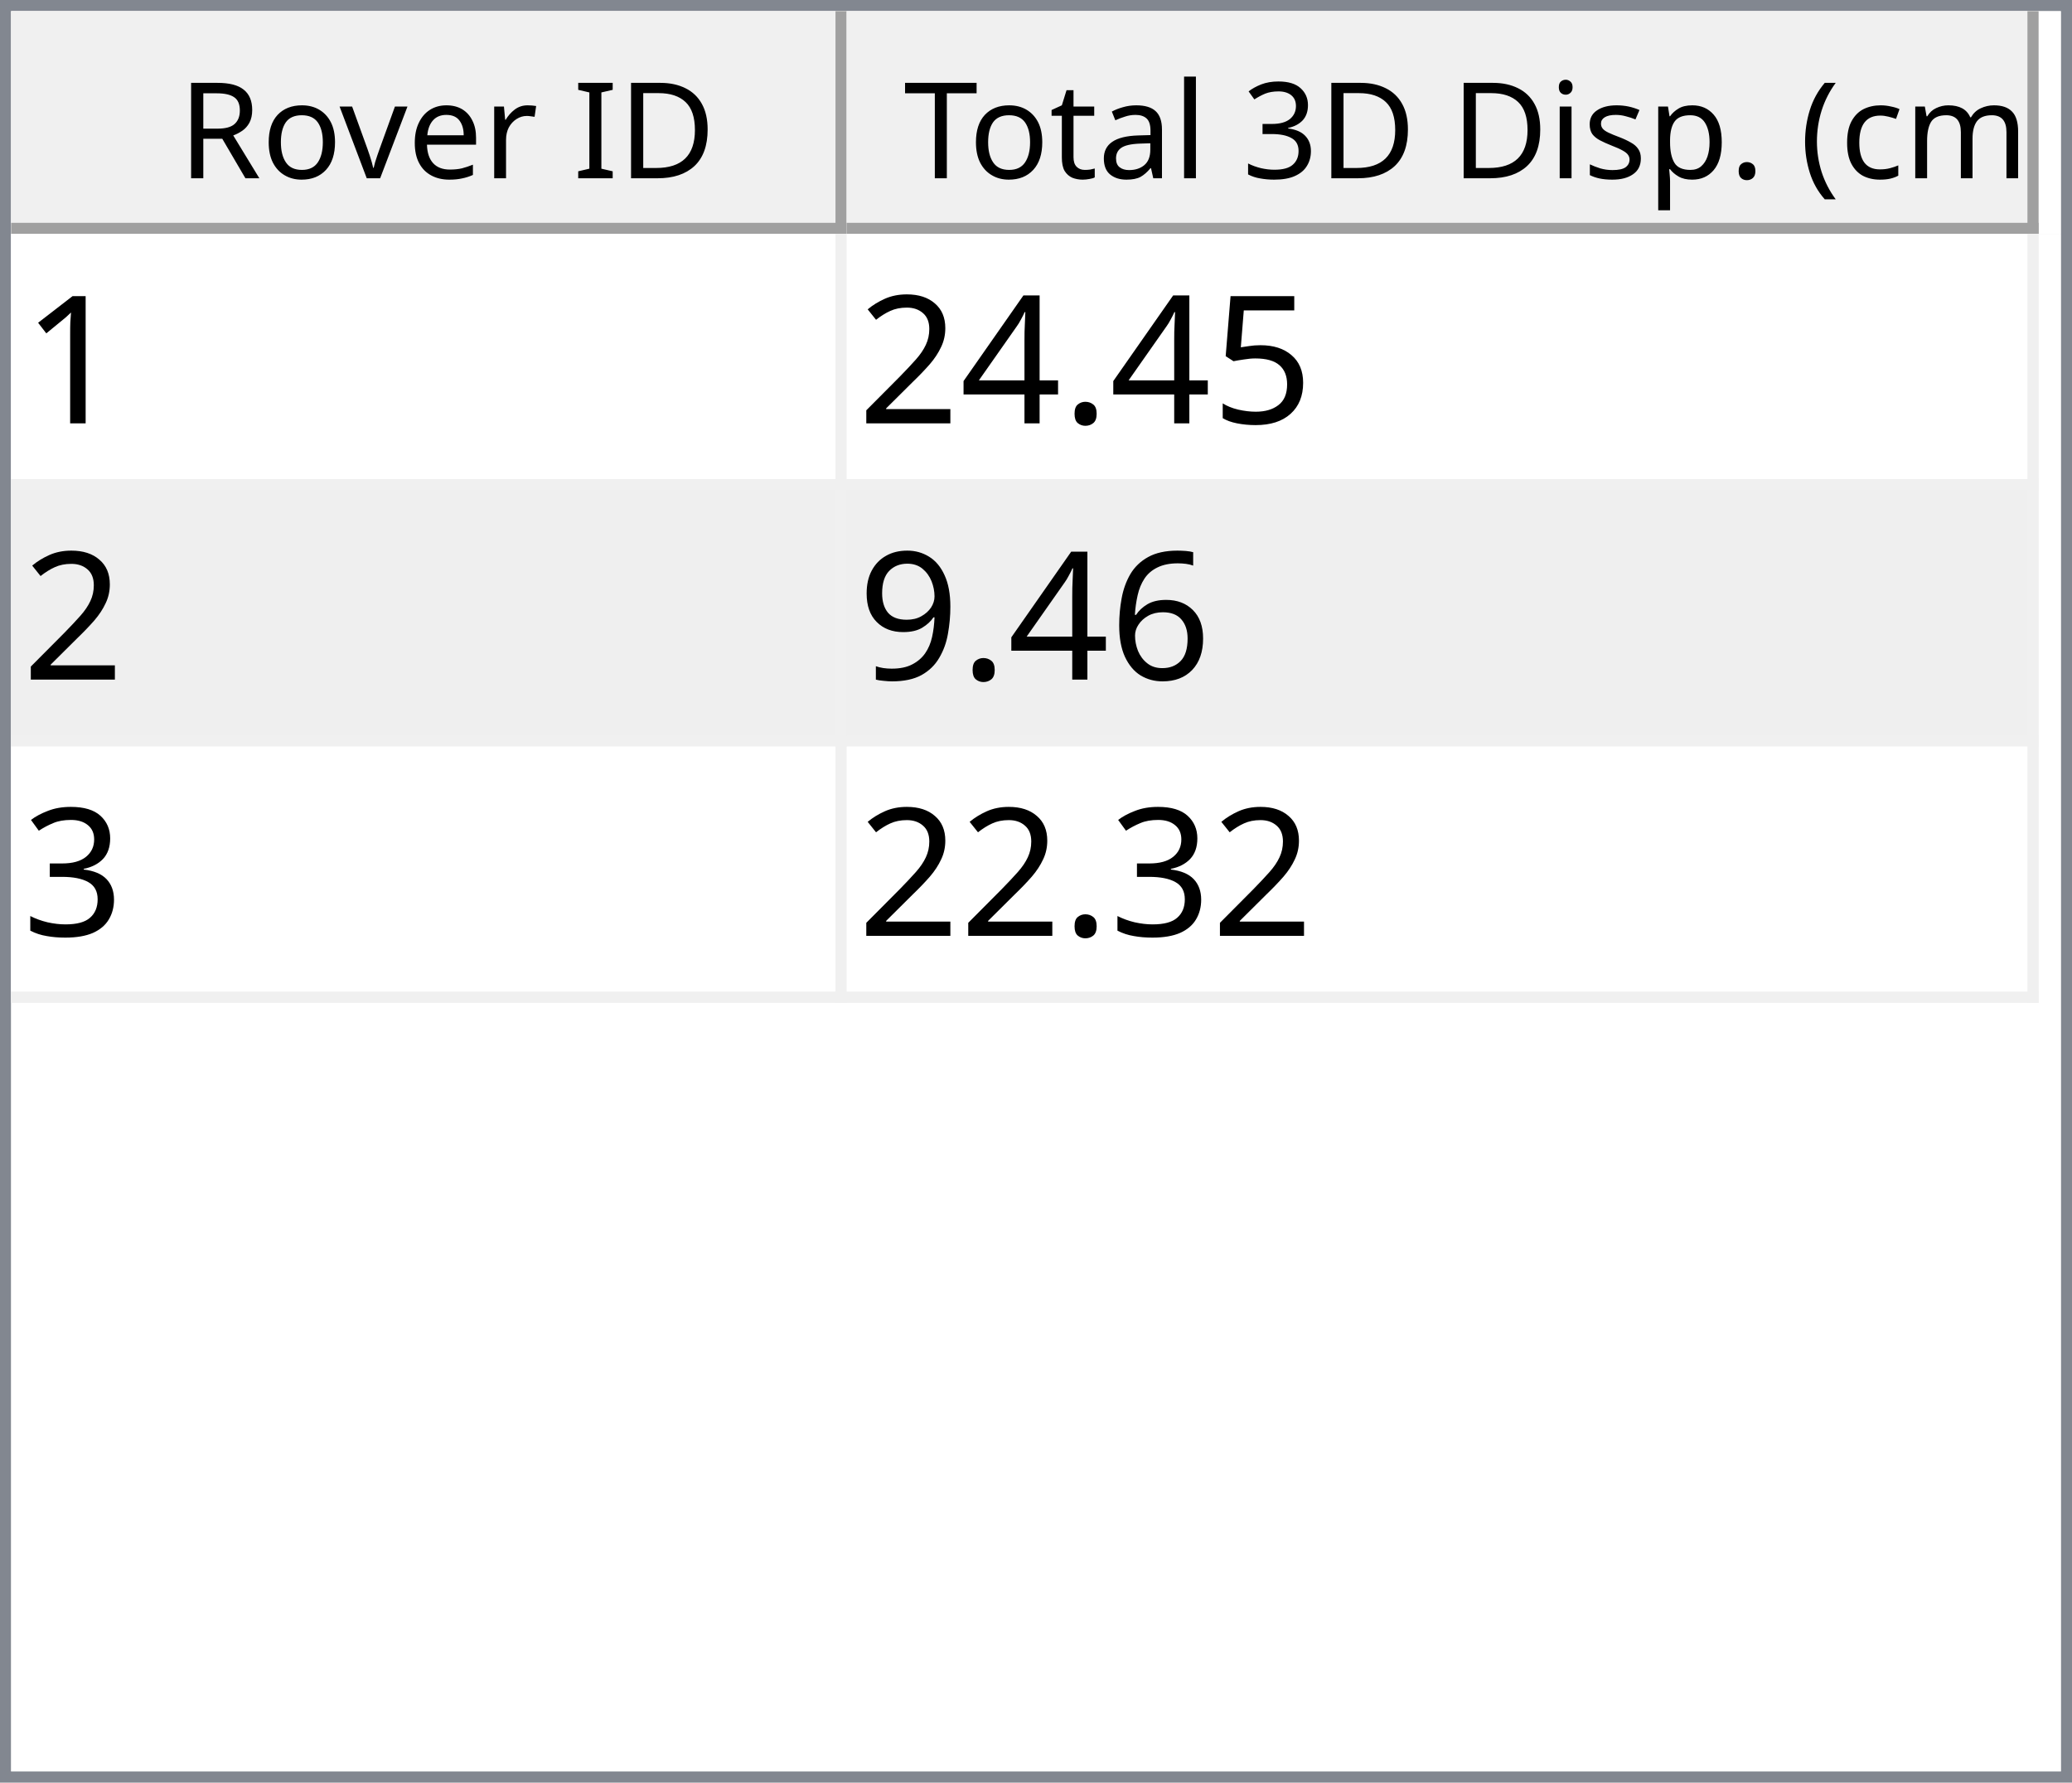
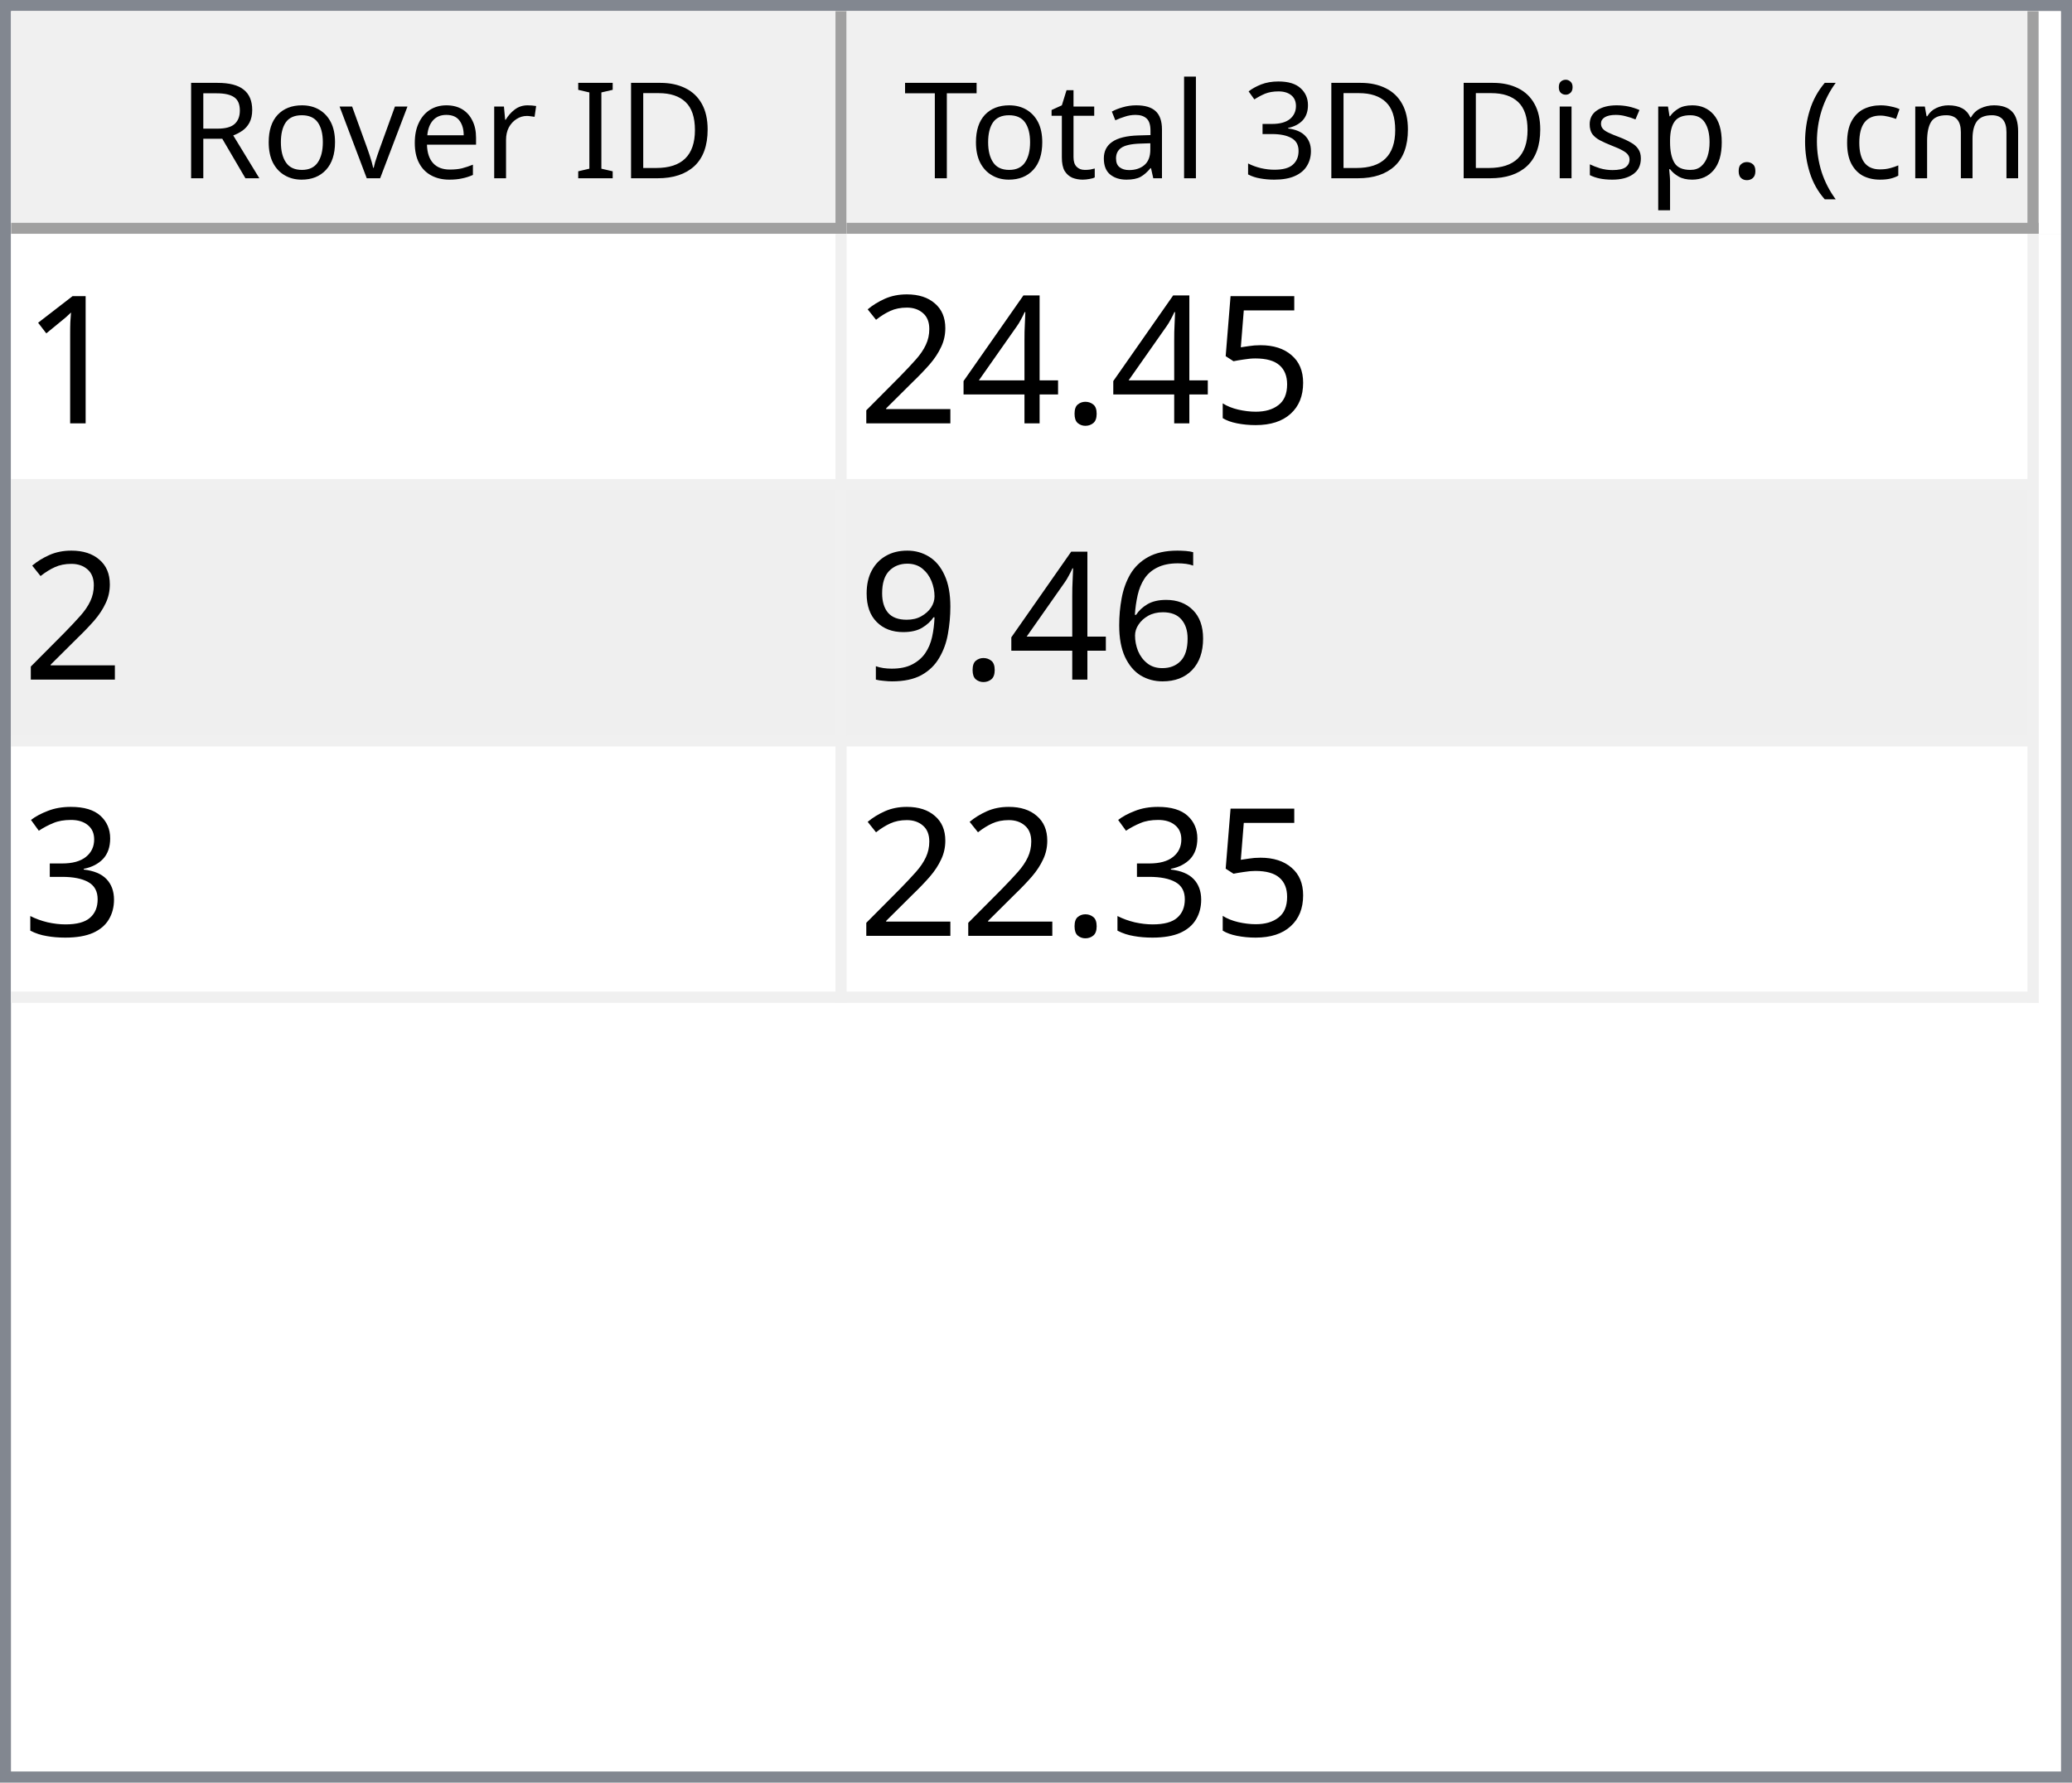
<svg xmlns="http://www.w3.org/2000/svg" style="fill-opacity:1; color-rendering:auto; color-interpolation:auto; text-rendering:auto; stroke:black; stroke-linecap:square; stroke-miterlimit:10; shape-rendering:auto; stroke-opacity:1; fill:black; stroke-dasharray:none; font-weight:normal; stroke-width:1; font-family:'Dialog'; font-style:normal; stroke-linejoin:miter; font-size:12px; stroke-dashoffset:0; image-rendering:auto;" width="186" height="160">
  <defs id="genericDefs" />
  <g>
    <defs id="defs1">
      <clipPath clipPathUnits="userSpaceOnUse" id="clipPath1">
        <path d="M0 0 L186 0 L186 160 L0 160 L0 0 Z" />
      </clipPath>
      <clipPath clipPathUnits="userSpaceOnUse" id="clipPath2">
        <path d="M0 0 L0 160 L186 160 L186 0 Z" />
      </clipPath>
      <clipPath clipPathUnits="userSpaceOnUse" id="clipPath3">
        <path d="M0 0 L0 20 L184 20 L184 0 Z" />
      </clipPath>
      <clipPath clipPathUnits="userSpaceOnUse" id="clipPath4">
        <path d="M0 0 L0 20 L75 20 L75 0 Z" />
      </clipPath>
      <clipPath clipPathUnits="userSpaceOnUse" id="clipPath5">
        <path d="M1 1 L1 19 L74 19 L74 1 Z" />
      </clipPath>
      <clipPath clipPathUnits="userSpaceOnUse" id="clipPath6">
        <path d="M0 0 L0 18 L73 18 L73 0 Z" />
      </clipPath>
      <clipPath clipPathUnits="userSpaceOnUse" id="clipPath7">
        <path d="M-0.5 -0.5 L-0.5 19.5 L74.5 19.5 L74.5 -0.5 Z" />
      </clipPath>
      <clipPath clipPathUnits="userSpaceOnUse" id="clipPath8">
        <path d="M0 0 L0 20 L107 20 L107 0 Z" />
      </clipPath>
      <clipPath clipPathUnits="userSpaceOnUse" id="clipPath9">
        <path d="M1 1 L1 19 L106 19 L106 1 Z" />
      </clipPath>
      <clipPath clipPathUnits="userSpaceOnUse" id="clipPath10">
        <path d="M0 0 L0 18 L105 18 L105 0 Z" />
      </clipPath>
      <clipPath clipPathUnits="userSpaceOnUse" id="clipPath11">
        <path d="M-0.5 -0.5 L-0.5 19.5 L106.5 19.5 L106.5 -0.5 Z" />
      </clipPath>
      <clipPath clipPathUnits="userSpaceOnUse" id="clipPath12">
        <path d="M0 0 L0 138 L184 138 L184 0 Z" />
      </clipPath>
      <clipPath clipPathUnits="userSpaceOnUse" id="clipPath13">
        <path d="M0 0 L0 69 L182 69 L182 0 Z" />
      </clipPath>
      <clipPath clipPathUnits="userSpaceOnUse" id="clipPath14">
        <path d="M-0.5 -0.5 L-0.5 68.5 L181.5 68.5 L181.5 -0.5 Z" />
      </clipPath>
      <clipPath clipPathUnits="userSpaceOnUse" id="clipPath15">
        <path d="M0 0 L0 22 L74 22 L74 0 Z" />
      </clipPath>
      <clipPath clipPathUnits="userSpaceOnUse" id="clipPath16">
        <path d="M0 0 L0 22 L106 22 L106 0 Z" />
      </clipPath>
      <font horiz-adv-x="64.551" id="font1">
        <font-face ascent="107.91" descent="25.098" units-per-em="100" style="font-style:normal; font-family:Segoe UI; font-weight:normal;" />
        <missing-glyph horiz-adv-x="64.551" d="M8.109 0 L8.109 68.266 L56.453 68.266 L56.453 0 L8.109 0 ZM15.328 7.234 L49.219 7.234 L49.219 61.031 L15.328 61.031 L15.328 7.234 Z" />
        <glyph unicode="D" horiz-adv-x="70.117" d="M9.188 0 L9.188 70.016 L28.516 70.016 Q65.531 70.016 65.531 35.891 Q65.531 19.672 55.25 9.836 Q44.969 0 27.734 0 L9.188 0 ZM17.391 62.594 L17.391 7.422 L27.828 7.422 Q41.609 7.422 49.273 14.797 Q56.938 22.172 56.938 35.688 Q56.938 62.594 28.328 62.594 L17.391 62.594 Z" />
        <glyph unicode="I" horiz-adv-x="26.611" d="M17.391 0 L9.188 0 L9.188 70.016 L17.391 70.016 L17.391 0 Z" />
        <glyph unicode=" " horiz-adv-x="27.393" d="" />
        <glyph unicode="r" horiz-adv-x="34.766" d="M34.188 41.891 Q32.078 43.5 28.125 43.5 Q23 43.5 19.555 38.672 Q16.109 33.844 16.109 25.484 L16.109 0 L8.109 0 L8.109 50 L16.109 50 L16.109 39.703 L16.312 39.703 Q18.016 44.969 21.531 47.922 Q25.047 50.875 29.391 50.875 Q32.516 50.875 34.188 50.203 L34.188 41.891 Z" />
        <glyph unicode="e" horiz-adv-x="52.295" d="M48.297 23 L12.984 23 Q13.188 14.656 17.484 10.109 Q21.781 5.562 29.297 5.562 Q37.75 5.562 44.828 11.141 L44.828 3.609 Q38.234 -1.172 27.391 -1.172 Q16.797 -1.172 10.742 5.641 Q4.688 12.453 4.688 24.812 Q4.688 36.469 11.305 43.82 Q17.922 51.172 27.734 51.172 Q37.547 51.172 42.922 44.828 Q48.297 38.484 48.297 27.203 L48.297 23 ZM40.094 29.781 Q40.047 36.719 36.75 40.578 Q33.453 44.438 27.594 44.438 Q21.922 44.438 17.969 40.383 Q14.016 36.328 13.094 29.781 L40.094 29.781 Z" />
        <glyph unicode="v" horiz-adv-x="47.9" d="M47.406 50 L27.484 0 L19.625 0 L0.688 50 L9.469 50 L22.172 13.672 Q23.578 9.672 23.922 6.688 L24.125 6.688 Q24.609 10.453 25.688 13.484 L38.969 50 L47.406 50 Z" />
        <glyph unicode="o" horiz-adv-x="58.594" d="M29 -1.172 Q17.922 -1.172 11.305 5.836 Q4.688 12.844 4.688 24.422 Q4.688 37.016 11.57 44.094 Q18.453 51.172 30.172 51.172 Q41.359 51.172 47.633 44.289 Q53.906 37.406 53.906 25.203 Q53.906 13.234 47.141 6.031 Q40.375 -1.172 29 -1.172 ZM29.594 44.438 Q21.875 44.438 17.383 39.188 Q12.891 33.938 12.891 24.703 Q12.891 15.828 17.43 10.695 Q21.969 5.562 29.594 5.562 Q37.359 5.562 41.531 10.594 Q45.703 15.625 45.703 24.906 Q45.703 34.281 41.531 39.359 Q37.359 44.438 29.594 44.438 Z" />
        <glyph unicode="R" horiz-adv-x="59.814" d="M59.375 0 L49.609 0 L37.891 19.625 Q36.281 22.359 34.766 24.289 Q33.25 26.219 31.664 27.438 Q30.078 28.656 28.25 29.219 Q26.422 29.781 24.125 29.781 L17.391 29.781 L17.391 0 L9.188 0 L9.188 70.016 L30.078 70.016 Q34.672 70.016 38.555 68.867 Q42.438 67.719 45.289 65.375 Q48.141 63.031 49.758 59.547 Q51.375 56.062 51.375 51.375 Q51.375 47.703 50.273 44.656 Q49.172 41.609 47.148 39.211 Q45.125 36.812 42.266 35.133 Q39.406 33.453 35.844 32.516 L35.844 32.328 Q37.594 31.547 38.891 30.547 Q40.188 29.547 41.359 28.18 Q42.531 26.812 43.68 25.078 Q44.828 23.344 46.234 21.047 L59.375 0 ZM17.391 62.594 L17.391 37.203 L28.516 37.203 Q31.594 37.203 34.203 38.133 Q36.812 39.062 38.719 40.797 Q40.625 42.531 41.703 45.047 Q42.781 47.562 42.781 50.688 Q42.781 56.297 39.141 59.445 Q35.5 62.594 28.609 62.594 L17.391 62.594 Z" />
        <glyph unicode=")" horiz-adv-x="30.176" d="M8.297 -15.922 L1.172 -15.922 Q16.406 2.344 16.406 26.812 Q16.406 51.469 1.078 70.016 L8.297 70.016 Q23.531 52.156 23.531 26.703 Q23.531 1.375 8.297 -15.922 Z" />
        <glyph unicode="m" horiz-adv-x="86.133" d="M79.109 0 L71.094 0 L71.094 28.719 Q71.094 37.016 68.531 40.727 Q65.969 44.438 59.906 44.438 Q54.781 44.438 51.195 39.75 Q47.609 35.062 47.609 28.516 L47.609 0 L39.594 0 L39.594 29.688 Q39.594 44.438 28.219 44.438 Q22.953 44.438 19.531 40.016 Q16.109 35.594 16.109 28.516 L16.109 0 L8.109 0 L8.109 50 L16.109 50 L16.109 42.094 L16.312 42.094 Q21.625 51.172 31.844 51.172 Q36.969 51.172 40.773 48.312 Q44.578 45.453 46 40.828 Q51.562 51.172 62.594 51.172 Q79.109 51.172 79.109 30.812 L79.109 0 Z" />
        <glyph unicode="c" horiz-adv-x="46.191" d="M42.188 2.297 Q36.422 -1.172 28.516 -1.172 Q17.828 -1.172 11.258 5.789 Q4.688 12.75 4.688 23.828 Q4.688 36.188 11.766 43.68 Q18.844 51.172 30.672 51.172 Q37.25 51.172 42.281 48.734 L42.281 40.531 Q36.719 44.438 30.375 44.438 Q22.703 44.438 17.797 38.945 Q12.891 33.453 12.891 24.516 Q12.891 15.719 17.508 10.641 Q22.125 5.562 29.891 5.562 Q36.422 5.562 42.188 9.906 L42.188 2.297 Z" />
        <glyph unicode="(" horiz-adv-x="30.176" d="M29.109 -15.922 L21.969 -15.922 Q6.844 1.375 6.844 26.703 Q6.844 52.156 21.969 70.016 L29.203 70.016 Q13.875 51.469 13.875 26.812 Q13.875 2.344 29.109 -15.922 Z" />
        <glyph unicode="." horiz-adv-x="21.68" d="M10.891 -1.078 Q8.641 -1.078 7.055 0.539 Q5.469 2.156 5.469 4.391 Q5.469 6.641 7.055 8.273 Q8.641 9.906 10.891 9.906 Q13.188 9.906 14.797 8.273 Q16.406 6.641 16.406 4.391 Q16.406 2.156 14.797 0.539 Q13.188 -1.078 10.891 -1.078 Z" />
        <glyph unicode="p" horiz-adv-x="58.789" d="M16.312 7.234 L16.109 7.234 L16.109 -23 L8.109 -23 L8.109 50 L16.109 50 L16.109 41.219 L16.312 41.219 Q22.219 51.172 33.594 51.172 Q43.266 51.172 48.688 44.461 Q54.109 37.75 54.109 26.469 Q54.109 13.922 48 6.375 Q41.891 -1.172 31.297 -1.172 Q21.578 -1.172 16.312 7.234 ZM16.109 27.391 L16.109 20.406 Q16.109 14.203 20.141 9.883 Q24.172 5.562 30.375 5.562 Q37.641 5.562 41.773 11.133 Q45.906 16.703 45.906 26.609 Q45.906 34.969 42.047 39.703 Q38.188 44.438 31.594 44.438 Q24.609 44.438 20.359 39.578 Q16.109 34.719 16.109 27.391 Z" />
        <glyph unicode="s" horiz-adv-x="42.432" d="M5.078 1.812 L5.078 10.406 Q11.625 5.562 19.484 5.562 Q30.031 5.562 30.031 12.594 Q30.031 14.594 29.125 15.992 Q28.219 17.391 26.68 18.461 Q25.141 19.531 23.07 20.383 Q21 21.234 18.609 22.172 Q15.281 23.484 12.766 24.828 Q10.25 26.172 8.57 27.859 Q6.891 29.547 6.031 31.695 Q5.172 33.844 5.172 36.719 Q5.172 40.234 6.789 42.945 Q8.406 45.656 11.086 47.484 Q13.766 49.312 17.211 50.242 Q20.656 51.172 24.312 51.172 Q30.812 51.172 35.938 48.922 L35.938 40.828 Q30.422 44.438 23.25 44.438 Q21 44.438 19.195 43.922 Q17.391 43.406 16.094 42.477 Q14.797 41.547 14.086 40.258 Q13.375 38.969 13.375 37.406 Q13.375 35.453 14.086 34.133 Q14.797 32.812 16.164 31.789 Q17.531 30.766 19.484 29.938 Q21.438 29.109 23.922 28.125 Q27.25 26.859 29.883 25.516 Q32.516 24.172 34.375 22.484 Q36.234 20.797 37.234 18.602 Q38.234 16.406 38.234 13.375 Q38.234 9.672 36.602 6.938 Q34.969 4.203 32.234 2.398 Q29.5 0.594 25.93 -0.289 Q22.359 -1.172 18.453 -1.172 Q10.75 -1.172 5.078 1.812 Z" />
        <glyph unicode="i" horiz-adv-x="24.219" d="M12.203 62.703 Q10.062 62.703 8.547 64.164 Q7.031 65.625 7.031 67.875 Q7.031 70.125 8.547 71.609 Q10.062 73.094 12.203 73.094 Q14.406 73.094 15.945 71.609 Q17.484 70.125 17.484 67.875 Q17.484 65.719 15.945 64.211 Q14.406 62.703 12.203 62.703 ZM16.109 0 L8.109 0 L8.109 50 L16.109 50 L16.109 0 Z" />
        <glyph unicode="3" horiz-adv-x="53.906" d="M46.531 19.828 Q46.531 15.094 44.75 11.211 Q42.969 7.328 39.719 4.57 Q36.469 1.812 31.93 0.297 Q27.391 -1.219 21.922 -1.219 Q11.922 -1.219 6 2.594 L6 11.188 Q13.094 5.609 22.219 5.609 Q25.875 5.609 28.828 6.539 Q31.781 7.469 33.906 9.227 Q36.031 10.984 37.18 13.477 Q38.328 15.969 38.328 19.094 Q38.328 32.812 18.797 32.812 L12.984 32.812 L12.984 39.594 L18.5 39.594 Q35.797 39.594 35.797 52.484 Q35.797 64.406 22.609 64.406 Q15.188 64.406 8.688 59.422 L8.688 67.188 Q15.375 71.188 24.609 71.188 Q29 71.188 32.57 69.969 Q36.141 68.75 38.68 66.555 Q41.219 64.359 42.609 61.281 Q44 58.203 44 54.5 Q44 40.672 30.031 36.719 L30.031 36.531 Q33.594 36.141 36.625 34.797 Q39.656 33.453 41.852 31.305 Q44.047 29.156 45.289 26.25 Q46.531 23.344 46.531 19.828 Z" />
        <glyph unicode="l" horiz-adv-x="24.219" d="M16.109 0 L8.109 0 L8.109 74.031 L16.109 74.031 L16.109 0 Z" />
        <glyph unicode="a" horiz-adv-x="50.879" d="M43.891 0 L35.891 0 L35.891 7.812 L35.688 7.812 Q30.469 -1.172 20.312 -1.172 Q12.844 -1.172 8.617 2.781 Q4.391 6.734 4.391 13.281 Q4.391 27.297 20.906 29.594 L35.891 31.688 Q35.891 44.438 25.594 44.438 Q16.547 44.438 9.281 38.281 L9.281 46.484 Q16.656 51.172 26.266 51.172 Q43.891 51.172 43.891 32.516 L43.891 0 ZM35.891 25.297 L23.828 23.641 Q18.266 22.859 15.43 20.875 Q12.594 18.891 12.594 13.875 Q12.594 10.203 15.211 7.883 Q17.828 5.562 22.172 5.562 Q28.125 5.562 32.008 9.742 Q35.891 13.922 35.891 20.312 L35.891 25.297 Z" />
        <glyph unicode="t" horiz-adv-x="33.887" d="M31.297 0.484 Q28.469 -1.078 23.828 -1.078 Q10.688 -1.078 10.688 13.578 L10.688 43.172 L2.094 43.172 L2.094 50 L10.688 50 L10.688 62.203 L18.703 64.797 L18.703 50 L31.297 50 L31.297 43.172 L18.703 43.172 L18.703 14.984 Q18.703 9.969 20.414 7.82 Q22.125 5.672 26.078 5.672 Q29.109 5.672 31.297 7.328 L31.297 0.484 Z" />
        <glyph unicode="T" horiz-adv-x="52.393" d="M50.594 62.594 L30.375 62.594 L30.375 0 L22.172 0 L22.172 62.594 L2 62.594 L2 70.016 L50.594 70.016 L50.594 62.594 Z" />
      </font>
      <font horiz-adv-x="75.0" id="font2">
        <font-face ascent="100.537" descent="21.973" units-per-em="100" style="font-style:normal; font-family:sans-serif; font-weight:normal;" />
        <missing-glyph horiz-adv-x="75.0" d="M12.5 0 L12.5 62.5 L62.5 62.5 L62.5 0 L12.5 0 ZM14.062 1.562 L60.938 1.562 L60.938 60.938 L14.062 60.938 L14.062 1.562 Z" />
        <glyph unicode="1" horiz-adv-x="55.615" d="M37.25 0 L28.469 0 L28.469 56 Q25.297 52.984 20.141 49.953 Q14.984 46.922 10.891 45.406 L10.891 53.906 Q18.266 57.375 23.781 62.305 Q29.297 67.234 31.594 71.875 L37.25 71.875 L37.25 0 Z" />
        <glyph unicode="5" horiz-adv-x="55.615" d="M4.156 18.75 L13.375 19.531 Q14.406 12.797 18.141 9.398 Q21.875 6 27.156 6 Q33.5 6 37.891 10.789 Q42.281 15.578 42.281 23.484 Q42.281 31 38.062 35.352 Q33.844 39.703 27 39.703 Q22.75 39.703 19.336 37.773 Q15.922 35.844 13.969 32.766 L5.719 33.844 L12.641 70.609 L48.25 70.609 L48.25 62.203 L19.672 62.203 L15.828 42.969 Q22.266 47.469 29.344 47.469 Q38.719 47.469 45.164 40.969 Q51.609 34.469 51.609 24.266 Q51.609 14.547 45.953 7.469 Q39.062 -1.219 27.156 -1.219 Q17.391 -1.219 11.211 4.25 Q5.031 9.719 4.156 18.75 Z" />
        <glyph unicode="." horiz-adv-x="27.783" d="M9.078 0 L9.078 10.016 L19.094 10.016 L19.094 0 L9.078 0 Z" />
        <glyph unicode="4" horiz-adv-x="55.615" d="M32.328 0 L32.328 17.141 L1.266 17.141 L1.266 25.203 L33.938 71.578 L41.109 71.578 L41.109 25.203 L50.781 25.203 L50.781 17.141 L41.109 17.141 L41.109 0 L32.328 0 ZM32.328 25.203 L32.328 57.469 L9.906 25.203 L32.328 25.203 Z" />
        <glyph unicode="2" horiz-adv-x="55.615" d="M50.344 8.453 L50.344 0 L3.031 0 Q2.938 3.172 4.047 6.109 Q5.859 10.938 9.836 15.625 Q13.812 20.312 21.344 26.469 Q33.016 36.031 37.117 41.625 Q41.219 47.219 41.219 52.203 Q41.219 57.422 37.477 61.008 Q33.734 64.594 27.734 64.594 Q21.391 64.594 17.578 60.789 Q13.766 56.984 13.719 50.25 L4.688 51.172 Q5.609 61.281 11.664 66.578 Q17.719 71.875 27.938 71.875 Q38.234 71.875 44.242 66.164 Q50.25 60.453 50.25 52 Q50.25 47.703 48.492 43.555 Q46.734 39.406 42.656 34.812 Q38.578 30.219 29.109 22.219 Q21.188 15.578 18.945 13.211 Q16.703 10.844 15.234 8.453 L50.344 8.453 Z" />
        <glyph unicode="6" horiz-adv-x="55.615" d="M49.75 54.047 L41.016 53.375 Q39.844 58.547 37.703 60.891 Q34.125 64.656 28.906 64.656 Q24.703 64.656 21.531 62.312 Q17.391 59.281 14.992 53.469 Q12.594 47.656 12.5 36.922 Q15.672 41.75 20.266 44.094 Q24.859 46.438 29.891 46.438 Q38.672 46.438 44.852 39.969 Q51.031 33.5 51.031 23.25 Q51.031 16.5 48.125 10.719 Q45.219 4.938 40.141 1.859 Q35.062 -1.219 28.609 -1.219 Q17.625 -1.219 10.695 6.859 Q3.766 14.938 3.766 33.5 Q3.766 54.25 11.422 63.672 Q18.109 71.875 29.438 71.875 Q37.891 71.875 43.289 67.141 Q48.688 62.406 49.75 54.047 ZM13.875 23.188 Q13.875 18.656 15.797 14.508 Q17.719 10.359 21.188 8.18 Q24.656 6 28.469 6 Q34.031 6 38.039 10.492 Q42.047 14.984 42.047 22.703 Q42.047 30.125 38.086 34.398 Q34.125 38.672 28.125 38.672 Q22.172 38.672 18.023 34.398 Q13.875 30.125 13.875 23.188 Z" />
        <glyph unicode="9" horiz-adv-x="55.615" d="M5.469 16.547 L13.922 17.328 Q14.984 11.375 18.016 8.688 Q21.047 6 25.781 6 Q29.828 6 32.883 7.859 Q35.938 9.719 37.891 12.82 Q39.844 15.922 41.164 21.195 Q42.484 26.469 42.484 31.938 Q42.484 32.516 42.438 33.688 Q39.797 29.5 35.234 26.883 Q30.672 24.266 25.344 24.266 Q16.453 24.266 10.305 30.711 Q4.156 37.156 4.156 47.703 Q4.156 58.594 10.578 65.234 Q17 71.875 26.656 71.875 Q33.641 71.875 39.43 68.117 Q45.219 64.359 48.219 57.398 Q51.219 50.438 51.219 37.25 Q51.219 23.531 48.242 15.406 Q45.266 7.281 39.383 3.031 Q33.5 -1.219 25.594 -1.219 Q17.188 -1.219 11.867 3.445 Q6.547 8.109 5.469 16.547 ZM41.453 48.141 Q41.453 55.719 37.43 60.156 Q33.406 64.594 27.734 64.594 Q21.875 64.594 17.531 59.812 Q13.188 55.031 13.188 47.406 Q13.188 40.578 17.312 36.305 Q21.438 32.031 27.484 32.031 Q33.594 32.031 37.523 36.305 Q41.453 40.578 41.453 48.141 Z" />
        <glyph unicode="3" horiz-adv-x="55.615" d="M4.203 18.891 L12.984 20.062 Q14.5 12.594 18.141 9.297 Q21.781 6 27 6 Q33.203 6 37.477 10.297 Q41.75 14.594 41.75 20.953 Q41.75 27 37.797 30.93 Q33.844 34.859 27.734 34.859 Q25.25 34.859 21.531 33.891 L22.516 41.609 Q23.391 41.5 23.922 41.5 Q29.547 41.5 34.039 44.43 Q38.531 47.359 38.531 53.469 Q38.531 58.297 35.258 61.477 Q31.984 64.656 26.812 64.656 Q21.688 64.656 18.266 61.43 Q14.844 58.203 13.875 51.766 L5.078 53.328 Q6.688 62.156 12.398 67.016 Q18.109 71.875 26.609 71.875 Q32.469 71.875 37.398 69.359 Q42.328 66.844 44.945 62.5 Q47.562 58.156 47.562 53.266 Q47.562 48.641 45.07 44.828 Q42.578 41.016 37.703 38.766 Q44.047 37.312 47.562 32.695 Q51.078 28.078 51.078 21.141 Q51.078 11.766 44.242 5.25 Q37.406 -1.266 26.953 -1.266 Q17.531 -1.266 11.305 4.352 Q5.078 9.969 4.203 18.891 Z" />
      </font>
    </defs>
    <g style="fill:white; stroke:white;">
      <rect x="0" y="0" width="186" style="clip-path:url(#clipPath1); stroke:none;" height="160" />
    </g>
    <g style="fill:white; text-rendering:optimizeSpeed; color-rendering:optimizeSpeed; image-rendering:optimizeSpeed; shape-rendering:crispEdges; stroke:white; color-interpolation:sRGB;">
      <rect x="0" width="186" height="160" y="0" style="stroke:none;" />
      <path style="stroke:none;" d="M0 160 L186 160 L186 0 L0 0 Z" />
    </g>
    <g style="fill:rgb(240,240,240); font-family:'Segoe UI'; stroke:rgb(240,240,240);">
      <rect x="0" y="0" width="186" style="clip-path:url(#clipPath2); stroke:none;" height="160" />
    </g>
    <g style="fill:rgb(130,135,144); font-family:'Segoe UI'; stroke:rgb(130,135,144);">
      <path d="M0 0 L186 0 L186 160 L0 160 L0 0 ZM1 1 L185 1 L185 159 L1 159 L1 1 Z" style="fill-rule:evenodd; clip-path:url(#clipPath2); stroke:none;" />
    </g>
    <g style="fill:white; font-family:'Segoe UI'; stroke:white;" transform="translate(1,1)">
      <rect x="0" y="0" width="184" style="clip-path:url(#clipPath3); stroke:none;" height="20" />
    </g>
    <g style="fill:rgb(240,240,240); font-family:'Segoe UI'; stroke:rgb(240,240,240);" transform="translate(1,1)">
      <rect x="0" y="0" width="75" style="clip-path:url(#clipPath4); stroke:none;" height="20" />
    </g>
    <g style="font-family:'Segoe UI';" transform="translate(2,2)">
      <text x="14" xml:space="preserve" y="14" style="clip-path:url(#clipPath6); stroke:none;">Rover ID</text>
    </g>
    <g style="fill:rgb(160,160,160); font-family:'Segoe UI'; stroke:rgb(160,160,160); stroke-linejoin:bevel;" transform="translate(1.5,1.5)">
      <line x1="74" x2="74" y1="0" style="fill:none; clip-path:url(#clipPath7);" y2="19" />
    </g>
    <g style="fill:rgb(160,160,160); font-family:'Segoe UI'; stroke:rgb(160,160,160); stroke-linejoin:bevel;" transform="matrix(1,0,0,1,1,1) translate(0.5,0.5)">
      <line x1="0" x2="74" y1="19" style="fill:none; clip-path:url(#clipPath7);" y2="19" />
    </g>
    <g style="fill:rgb(240,240,240); font-family:'Segoe UI'; stroke:rgb(240,240,240);" transform="translate(76,1)">
      <rect x="0" y="0" width="107" style="clip-path:url(#clipPath8); stroke:none;" height="20" />
    </g>
    <g style="font-family:'Segoe UI';" transform="translate(77,2)">
      <text x="1" xml:space="preserve" y="14" style="clip-path:url(#clipPath10); stroke:none;"> Total 3D Disp. (cm)</text>
    </g>
    <g style="fill:rgb(160,160,160); font-family:'Segoe UI'; stroke:rgb(160,160,160); stroke-linejoin:bevel;" transform="translate(76.5,1.5)">
      <line x1="106" x2="106" y1="0" style="fill:none; clip-path:url(#clipPath11);" y2="19" />
    </g>
    <g style="fill:rgb(160,160,160); font-family:'Segoe UI'; stroke:rgb(160,160,160); stroke-linejoin:bevel;" transform="matrix(1,0,0,1,76,1) translate(0.5,0.5)">
      <line x1="0" x2="106" y1="19" style="fill:none; clip-path:url(#clipPath11);" y2="19" />
    </g>
    <g style="fill:white; font-family:'Segoe UI'; stroke:white;" transform="translate(1,21)">
      <rect x="0" y="0" width="184" style="clip-path:url(#clipPath12); stroke:none;" height="138" />
    </g>
    <g style="fill:rgb(240,240,240); font-size:16px; font-family:sans-serif; stroke:rgb(240,240,240);" transform="translate(1,21)">
      <rect x="0" y="0" width="182" style="clip-path:url(#clipPath13); stroke:none;" height="69" />
      <line transform="translate(0.5,0.5)" x1="0" x2="181" y1="22" style="clip-path:url(#clipPath14); fill:none; stroke-linejoin:bevel;" y2="22" />
    </g>
    <g transform="matrix(1,0,0,1,1,21) translate(0.5,0.5)" style="fill:rgb(240,240,240); font-size:16px; font-family:sans-serif; stroke:rgb(240,240,240); stroke-linejoin:bevel;">
      <line x1="0" x2="181" y1="45" style="fill:none; clip-path:url(#clipPath14);" y2="45" />
    </g>
    <g transform="matrix(1,0,0,1,1,21) translate(0.5,0.5)" style="fill:rgb(240,240,240); font-size:16px; font-family:sans-serif; stroke:rgb(240,240,240); stroke-linejoin:bevel;">
      <line x1="0" x2="181" y1="68" style="fill:none; clip-path:url(#clipPath14);" y2="68" />
    </g>
    <g transform="matrix(1,0,0,1,1,21) translate(0.5,0.5)" style="fill:rgb(240,240,240); font-size:16px; font-family:sans-serif; stroke:rgb(240,240,240); stroke-linejoin:bevel;">
      <line x1="74" x2="74" y1="0" style="fill:none; clip-path:url(#clipPath14);" y2="68" />
    </g>
    <g transform="matrix(1,0,0,1,1,21) translate(0.5,0.5)" style="fill:rgb(240,240,240); font-size:16px; font-family:sans-serif; stroke:rgb(240,240,240); stroke-linejoin:bevel;">
      <line x1="181" x2="181" y1="0" style="fill:none; clip-path:url(#clipPath14);" y2="68" />
    </g>
    <g style="fill:white; font-size:16px; font-family:sans-serif; stroke:white;" transform="matrix(1,0,0,1,1,21)">
      <rect x="0" y="0" width="74" style="clip-path:url(#clipPath15); stroke:none;" height="22" />
      <text x="1" y="17" style="fill:black; clip-path:url(#clipPath15); stroke:none;" xml:space="preserve">1</text>
    </g>
    <g style="fill:white; font-size:16px; font-family:sans-serif; stroke:white;" transform="matrix(1,0,0,1,1,21) translate(75,0)">
      <rect x="0" y="0" width="106" style="clip-path:url(#clipPath16); stroke:none;" height="22" />
      <text x="1" y="17" style="fill:black; clip-path:url(#clipPath16); stroke:none;" xml:space="preserve">24.45</text>
    </g>
    <g style="fill:rgb(239,239,239); font-size:16px; font-family:sans-serif; stroke:rgb(239,239,239);" transform="matrix(1,0,0,1,1,21) translate(0,23)">
      <rect x="0" y="0" width="74" style="clip-path:url(#clipPath15); stroke:none;" height="22" />
      <text x="1" y="17" style="fill:black; clip-path:url(#clipPath15); stroke:none;" xml:space="preserve">2</text>
    </g>
    <g style="fill:rgb(239,239,239); font-size:16px; font-family:sans-serif; stroke:rgb(239,239,239);" transform="matrix(1,0,0,1,1,21) translate(75,23)">
      <rect x="0" y="0" width="106" style="clip-path:url(#clipPath16); stroke:none;" height="22" />
      <text x="1" y="17" style="fill:black; clip-path:url(#clipPath16); stroke:none;" xml:space="preserve">9.46</text>
    </g>
    <g style="fill:white; font-size:16px; font-family:sans-serif; stroke:white;" transform="matrix(1,0,0,1,1,21) translate(0,46)">
      <rect x="0" y="0" width="74" style="clip-path:url(#clipPath15); stroke:none;" height="22" />
      <text x="1" y="17" style="fill:black; clip-path:url(#clipPath15); stroke:none;" xml:space="preserve">3</text>
    </g>
    <g style="fill:white; font-size:16px; font-family:sans-serif; stroke:white;" transform="matrix(1,0,0,1,1,21) translate(75,46)">
      <rect x="0" y="0" width="106" style="clip-path:url(#clipPath16); stroke:none;" height="22" />
-       <text x="1" y="17" style="fill:black; clip-path:url(#clipPath16); stroke:none;" xml:space="preserve">22.32</text>
+       <text x="1" y="17" style="fill:black; clip-path:url(#clipPath16); stroke:none;" xml:space="preserve">22.35</text>
    </g>
  </g>
</svg>
